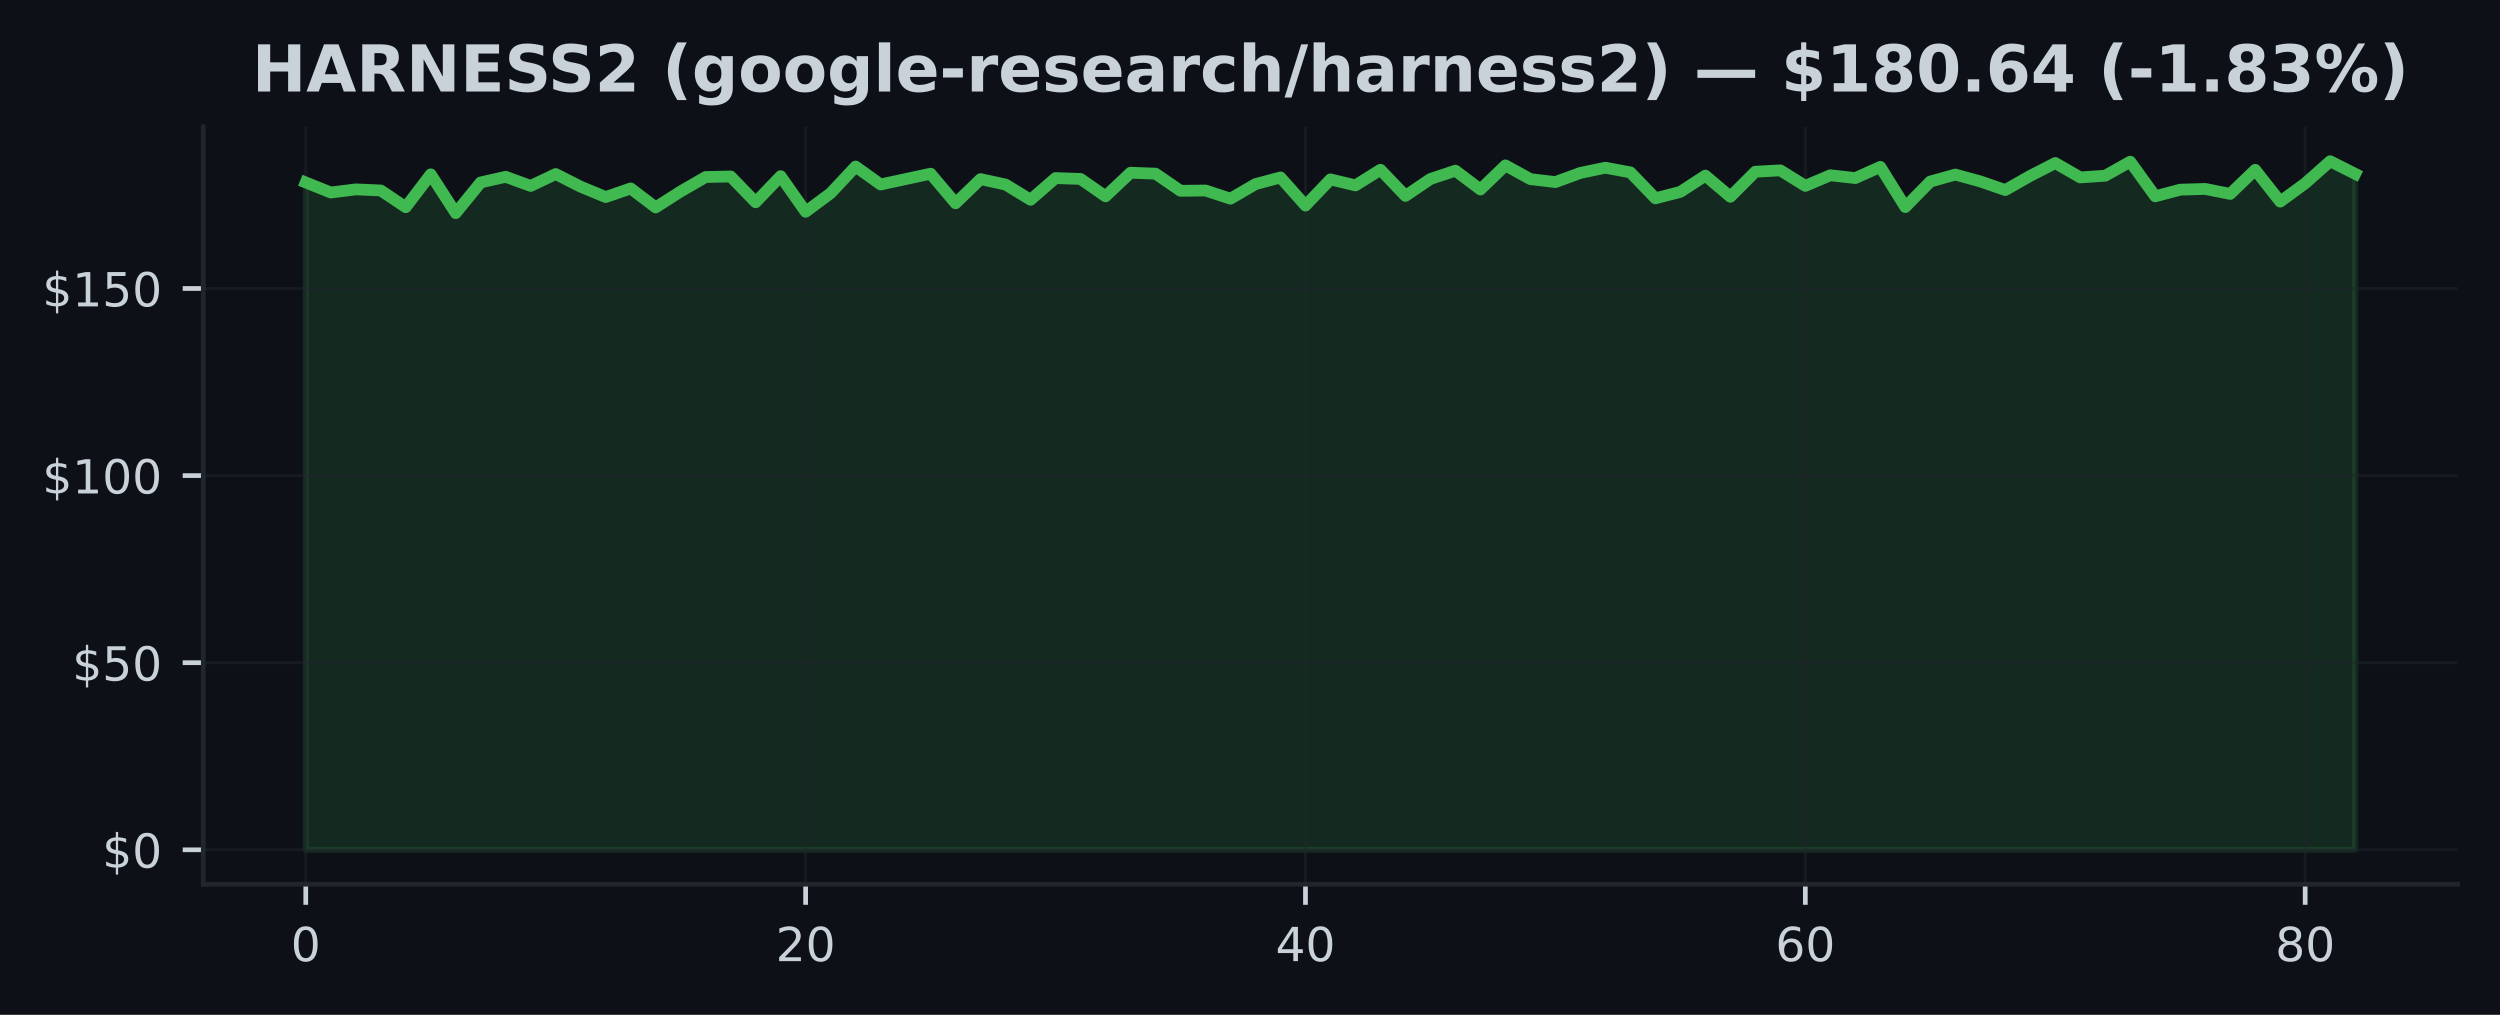
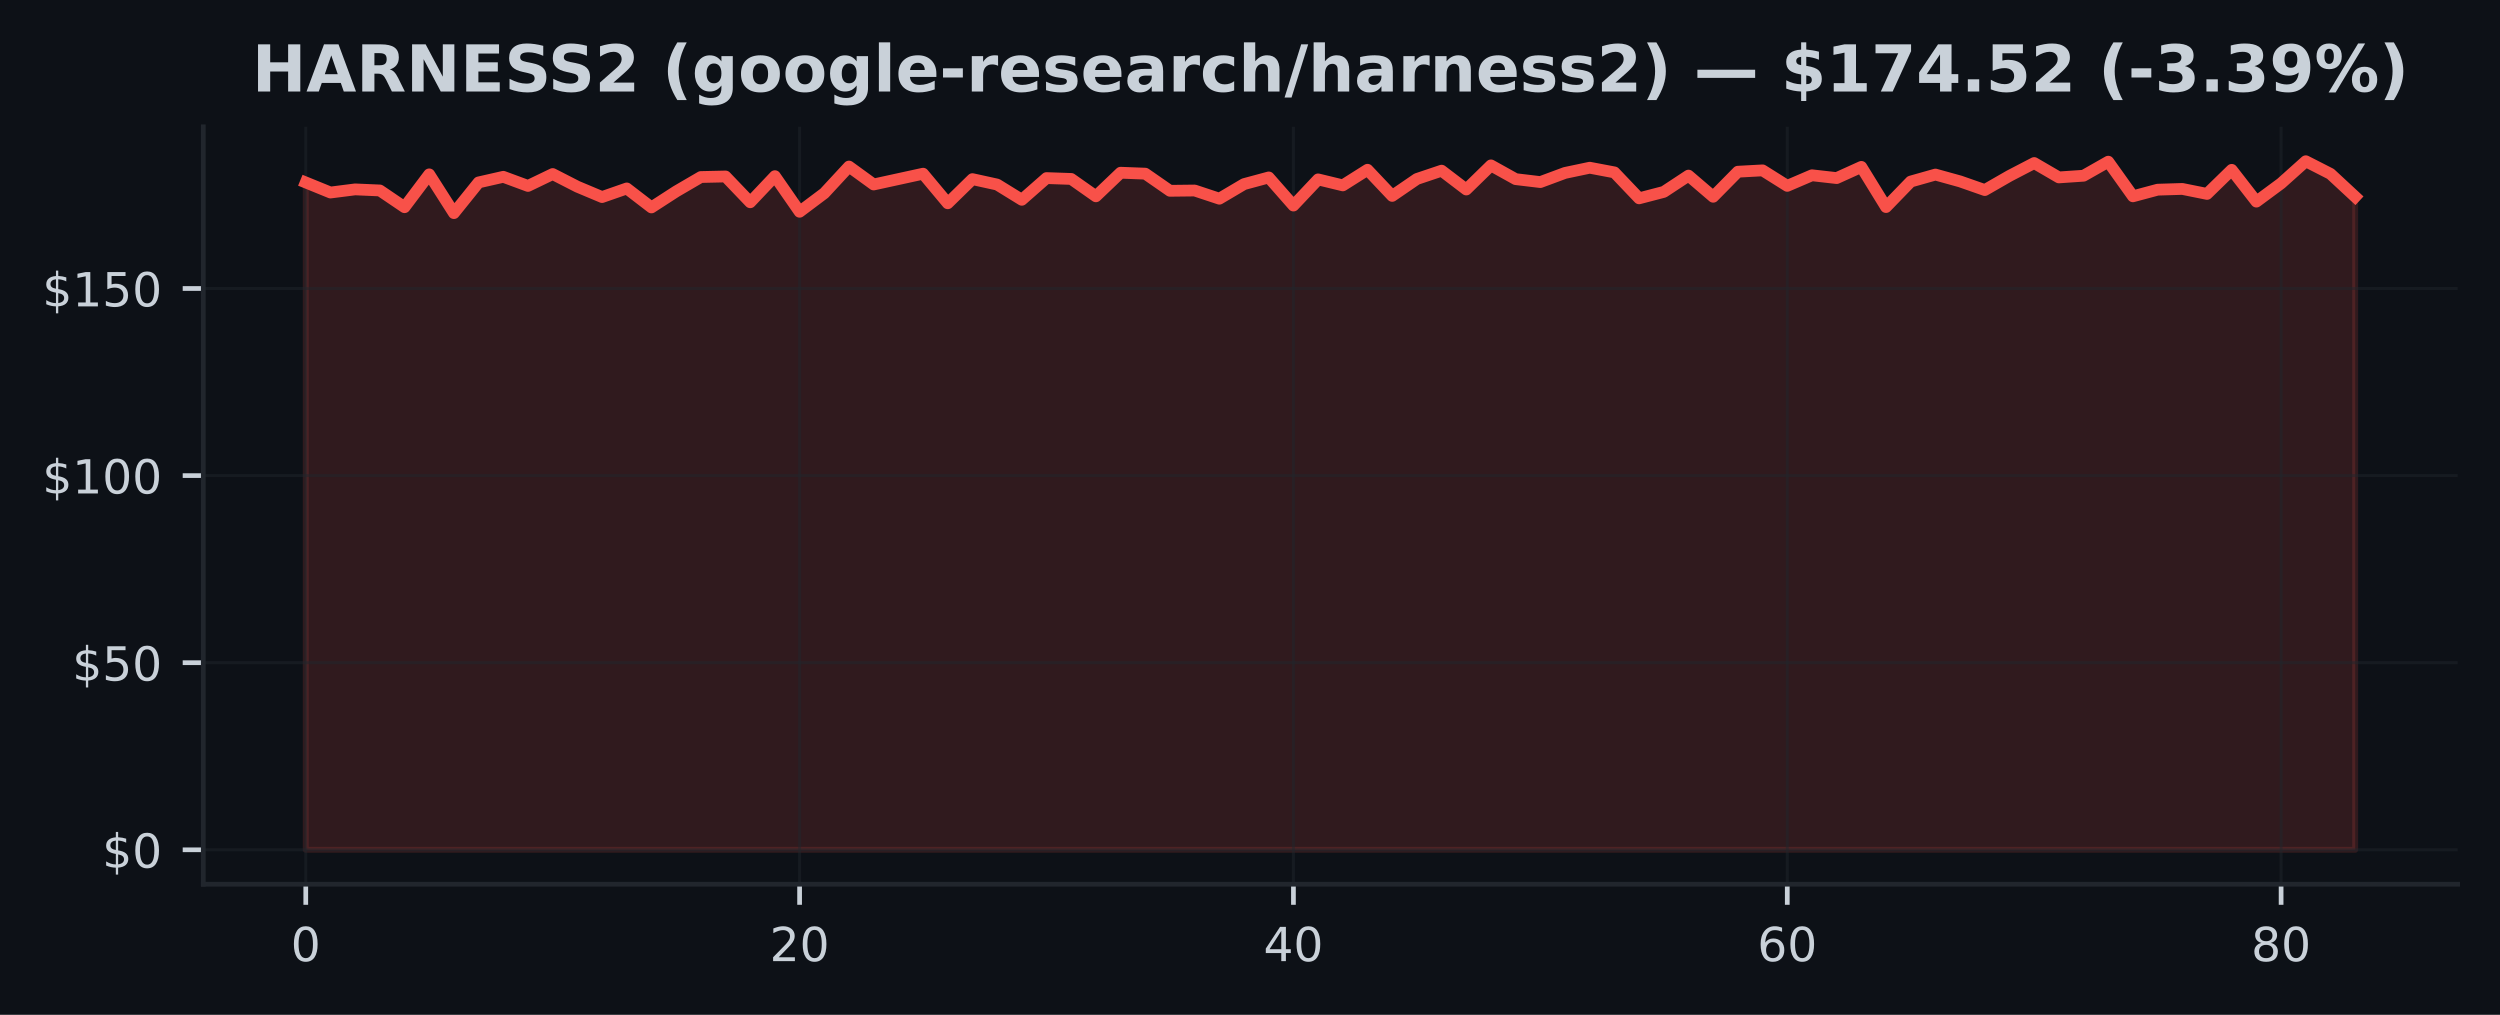
<svg xmlns="http://www.w3.org/2000/svg" xmlns:xlink="http://www.w3.org/1999/xlink" width="425pt" height="172.518pt" viewBox="0 0 425 172.518" version="1.1">
  <defs>
    <style type="text/css">*{stroke-linejoin: round; stroke-linecap: butt}</style>
  </defs>
  <g id="figure_1">
    <g id="patch_1">
      <path d="M 0 172.518  L 425 172.518  L 425 0  L 0 0  z " style="fill: #0d1117" />
    </g>
    <g id="axes_1">
      <g id="patch_2">
        <path d="M 34.56 150.318  L 417.8 150.318  L 417.8 21.558  L 34.56 21.558  z " style="fill: #0d1117" />
      </g>
      <g id="FillBetweenPolyCollection_1">
        <defs>
-           <path id="mf373acd994" d="M 51.98 -28.053  L 51.98 -141.5  L 56.229 -139.789  L 60.478 -140.324  L 64.726 -140.139  L 68.975 -137.296  L 73.224 -142.874  L 77.473 -136.29  L 81.721 -141.507  L 85.97 -142.461  L 90.219 -140.909  L 94.468 -142.932  L 98.717 -140.782  L 102.965 -139.019  L 107.214 -140.483  L 111.463 -137.257  L 115.712 -139.974  L 119.96 -142.423  L 124.209 -142.518  L 128.458 -138.135  L 132.707 -142.569  L 136.956 -136.519  L 141.204 -139.668  L 145.453 -144.204  L 149.702 -141.157  L 153.951 -142.073  L 158.2 -142.989  L 162.448 -137.964  L 166.697 -142.067  L 170.946 -141.144  L 175.195 -138.555  L 179.443 -142.245  L 183.692 -142.098  L 187.941 -139.147  L 192.19 -143.154  L 196.439 -142.995  L 200.687 -140.082  L 204.936 -140.133  L 209.185 -138.74  L 213.434 -141.221  L 217.682 -142.353  L 221.931 -137.575  L 226.18 -142.022  L 230.429 -141.004  L 234.678 -143.657  L 238.926 -139.217  L 243.175 -142.092  L 247.424 -143.504  L 251.673 -140.304  L 255.921 -144.401  L 260.17 -142.067  L 264.419 -141.564  L 268.668 -143.123  L 272.917 -144.007  L 277.165 -143.212  L 281.414 -138.803  L 285.663 -139.897  L 289.912 -142.665  L 294.16 -139.07  L 298.409 -143.326  L 302.658 -143.555  L 306.907 -140.922  L 311.156 -142.722  L 315.404 -142.245  L 319.653 -144.147  L 323.902 -137.321  L 328.151 -141.653  L 332.4 -142.843  L 336.648 -141.679  L 340.897 -140.209  L 345.146 -142.62  L 349.395 -144.802  L 353.643 -142.359  L 357.892 -142.645  L 362.141 -145.031  L 366.39 -139.147  L 370.639 -140.273  L 374.887 -140.4  L 379.136 -139.554  L 383.385 -143.644  L 387.634 -138.243  L 391.882 -141.348  L 396.131 -145.107  L 400.38 -142.964  L 400.38 -28.053  L 400.38 -28.053  L 396.131 -28.053  L 391.882 -28.053  L 387.634 -28.053  L 383.385 -28.053  L 379.136 -28.053  L 374.887 -28.053  L 370.639 -28.053  L 366.39 -28.053  L 362.141 -28.053  L 357.892 -28.053  L 353.643 -28.053  L 349.395 -28.053  L 345.146 -28.053  L 340.897 -28.053  L 336.648 -28.053  L 332.4 -28.053  L 328.151 -28.053  L 323.902 -28.053  L 319.653 -28.053  L 315.404 -28.053  L 311.156 -28.053  L 306.907 -28.053  L 302.658 -28.053  L 298.409 -28.053  L 294.16 -28.053  L 289.912 -28.053  L 285.663 -28.053  L 281.414 -28.053  L 277.165 -28.053  L 272.917 -28.053  L 268.668 -28.053  L 264.419 -28.053  L 260.17 -28.053  L 255.921 -28.053  L 251.673 -28.053  L 247.424 -28.053  L 243.175 -28.053  L 238.926 -28.053  L 234.678 -28.053  L 230.429 -28.053  L 226.18 -28.053  L 221.931 -28.053  L 217.682 -28.053  L 213.434 -28.053  L 209.185 -28.053  L 204.936 -28.053  L 200.687 -28.053  L 196.439 -28.053  L 192.19 -28.053  L 187.941 -28.053  L 183.692 -28.053  L 179.443 -28.053  L 175.195 -28.053  L 170.946 -28.053  L 166.697 -28.053  L 162.448 -28.053  L 158.2 -28.053  L 153.951 -28.053  L 149.702 -28.053  L 145.453 -28.053  L 141.204 -28.053  L 136.956 -28.053  L 132.707 -28.053  L 128.458 -28.053  L 124.209 -28.053  L 119.96 -28.053  L 115.712 -28.053  L 111.463 -28.053  L 107.214 -28.053  L 102.965 -28.053  L 98.717 -28.053  L 94.468 -28.053  L 90.219 -28.053  L 85.97 -28.053  L 81.721 -28.053  L 77.473 -28.053  L 73.224 -28.053  L 68.975 -28.053  L 64.726 -28.053  L 60.478 -28.053  L 56.229 -28.053  L 51.98 -28.053  z " style="stroke: #3fb950; stroke-opacity: 0.15" />
+           <path id="m9653232884" d="M 51.98 -28.053  L 51.98 -141.5  L 56.178 -139.789  L 60.375 -140.324  L 64.573 -140.139  L 68.77 -137.296  L 72.968 -142.874  L 77.166 -136.29  L 81.363 -141.507  L 85.561 -142.461  L 89.758 -140.909  L 93.956 -142.932  L 98.153 -140.782  L 102.351 -139.019  L 106.549 -140.483  L 110.746 -137.257  L 114.944 -139.974  L 119.141 -142.423  L 123.339 -142.518  L 127.537 -138.135  L 131.734 -142.569  L 135.932 -136.519  L 140.129 -139.668  L 144.327 -144.204  L 148.525 -141.157  L 152.722 -142.073  L 156.92 -142.989  L 161.117 -137.964  L 165.315 -142.067  L 169.513 -141.144  L 173.71 -138.555  L 177.908 -142.245  L 182.105 -142.098  L 186.303 -139.147  L 190.5 -143.154  L 194.698 -142.995  L 198.896 -140.082  L 203.093 -140.133  L 207.291 -138.74  L 211.488 -141.221  L 215.686 -142.353  L 219.884 -137.575  L 224.081 -142.022  L 228.279 -141.004  L 232.476 -143.657  L 236.674 -139.217  L 240.872 -142.092  L 245.069 -143.504  L 249.267 -140.304  L 253.464 -144.401  L 257.662 -142.067  L 261.86 -141.564  L 266.057 -143.123  L 270.255 -144.007  L 274.452 -143.212  L 278.65 -138.803  L 282.847 -139.897  L 287.045 -142.665  L 291.243 -139.07  L 295.44 -143.326  L 299.638 -143.555  L 303.835 -140.922  L 308.033 -142.722  L 312.231 -142.245  L 316.428 -144.147  L 320.626 -137.321  L 324.823 -141.653  L 329.021 -142.843  L 333.219 -141.679  L 337.416 -140.209  L 341.614 -142.62  L 345.811 -144.802  L 350.009 -142.359  L 354.207 -142.645  L 358.404 -145.031  L 362.602 -139.147  L 366.799 -140.273  L 370.997 -140.4  L 375.194 -139.554  L 379.392 -143.644  L 383.59 -138.243  L 387.787 -141.348  L 391.985 -145.107  L 396.182 -142.964  L 400.38 -139.07  L 400.38 -28.053  L 400.38 -28.053  L 396.182 -28.053  L 391.985 -28.053  L 387.787 -28.053  L 383.59 -28.053  L 379.392 -28.053  L 375.194 -28.053  L 370.997 -28.053  L 366.799 -28.053  L 362.602 -28.053  L 358.404 -28.053  L 354.207 -28.053  L 350.009 -28.053  L 345.811 -28.053  L 341.614 -28.053  L 337.416 -28.053  L 333.219 -28.053  L 329.021 -28.053  L 324.823 -28.053  L 320.626 -28.053  L 316.428 -28.053  L 312.231 -28.053  L 308.033 -28.053  L 303.835 -28.053  L 299.638 -28.053  L 295.44 -28.053  L 291.243 -28.053  L 287.045 -28.053  L 282.847 -28.053  L 278.65 -28.053  L 274.452 -28.053  L 270.255 -28.053  L 266.057 -28.053  L 261.86 -28.053  L 257.662 -28.053  L 253.464 -28.053  L 249.267 -28.053  L 245.069 -28.053  L 240.872 -28.053  L 236.674 -28.053  L 232.476 -28.053  L 228.279 -28.053  L 224.081 -28.053  L 219.884 -28.053  L 215.686 -28.053  L 211.488 -28.053  L 207.291 -28.053  L 203.093 -28.053  L 198.896 -28.053  L 194.698 -28.053  L 190.5 -28.053  L 186.303 -28.053  L 182.105 -28.053  L 177.908 -28.053  L 173.71 -28.053  L 169.513 -28.053  L 165.315 -28.053  L 161.117 -28.053  L 156.92 -28.053  L 152.722 -28.053  L 148.525 -28.053  L 144.327 -28.053  L 140.129 -28.053  L 135.932 -28.053  L 131.734 -28.053  L 127.537 -28.053  L 123.339 -28.053  L 119.141 -28.053  L 114.944 -28.053  L 110.746 -28.053  L 106.549 -28.053  L 102.351 -28.053  L 98.153 -28.053  L 93.956 -28.053  L 89.758 -28.053  L 85.561 -28.053  L 81.363 -28.053  L 77.166 -28.053  L 72.968 -28.053  L 68.77 -28.053  L 64.573 -28.053  L 60.375 -28.053  L 56.178 -28.053  L 51.98 -28.053  z " style="stroke: #f85149; stroke-opacity: 0.15" />
        </defs>
-         <g clip-path="url(#p8b3fa9106c)">
-           <use xlink:href="#mf373acd994" x="0" y="172.518" style="fill: #3fb950; fill-opacity: 0.15; stroke: #3fb950; stroke-opacity: 0.15" />
+         <g clip-path="url(#p64045b0ea6)">
+           <use xlink:href="#m9653232884" x="0" y="172.518" style="fill: #f85149; fill-opacity: 0.15; stroke: #f85149; stroke-opacity: 0.15" />
        </g>
      </g>
      <g id="matplotlib.axis_1">
        <g id="xtick_1">
          <g id="line2d_1">
-             <path d="M 51.98 150.318  L 51.98 21.558  " clip-path="url(#p8b3fa9106c)" style="fill: none; stroke: #21262d; stroke-opacity: 0.5; stroke-width: 0.5; stroke-linecap: square" />
+             <path d="M 51.98 150.318  L 51.98 21.558  " clip-path="url(#p64045b0ea6)" style="fill: none; stroke: #21262d; stroke-opacity: 0.5; stroke-width: 0.5; stroke-linecap: square" />
          </g>
          <g id="line2d_2">
            <defs>
-               <path id="m2a50395bb2" d="M 0 0  L 0 3.5  " style="stroke: #c9d1d9; stroke-width: 0.8" />
+               <path id="m778bf4d7ad" d="M 0 0  L 0 3.5  " style="stroke: #c9d1d9; stroke-width: 0.8" />
            </defs>
            <g>
-               <use xlink:href="#m2a50395bb2" x="51.98" y="150.318" style="fill: #c9d1d9; stroke: #c9d1d9; stroke-width: 0.8" />
+               <use xlink:href="#m778bf4d7ad" x="51.98" y="150.318" style="fill: #c9d1d9; stroke: #c9d1d9; stroke-width: 0.8" />
            </g>
          </g>
          <g id="text_1">
            <g style="fill: #c9d1d9" transform="translate(49.435 163.3964) scale(0.08 -0.08)">
              <defs>
                <path id="DejaVuSans-13" d="M 2034 4250  Q 1547 4250 1301 3770  Q 1056 3291 1056 2328  Q 1056 1369 1301 889  Q 1547 409 2034 409  Q 2525 409 2770 889  Q 3016 1369 3016 2328  Q 3016 3291 2770 3770  Q 2525 4250 2034 4250  z M 2034 4750  Q 2819 4750 3233 4129  Q 3647 3509 3647 2328  Q 3647 1150 3233 529  Q 2819 -91 2034 -91  Q 1250 -91 836 529  Q 422 1150 422 2328  Q 422 3509 836 4129  Q 1250 4750 2034 4750  z " transform="scale(0.015625)" />
              </defs>
              <use xlink:href="#DejaVuSans-13" />
            </g>
          </g>
        </g>
        <g id="xtick_2">
          <g id="line2d_3">
-             <path d="M 136.956 150.318  L 136.956 21.558  " clip-path="url(#p8b3fa9106c)" style="fill: none; stroke: #21262d; stroke-opacity: 0.5; stroke-width: 0.5; stroke-linecap: square" />
+             <path d="M 135.932 150.318  L 135.932 21.558  " clip-path="url(#p64045b0ea6)" style="fill: none; stroke: #21262d; stroke-opacity: 0.5; stroke-width: 0.5; stroke-linecap: square" />
          </g>
          <g id="line2d_4">
            <g>
-               <use xlink:href="#m2a50395bb2" x="136.956" y="150.318" style="fill: #c9d1d9; stroke: #c9d1d9; stroke-width: 0.8" />
+               <use xlink:href="#m778bf4d7ad" x="135.932" y="150.318" style="fill: #c9d1d9; stroke: #c9d1d9; stroke-width: 0.8" />
            </g>
          </g>
          <g id="text_2">
-             <g style="fill: #c9d1d9" transform="translate(131.8656 163.3964) scale(0.08 -0.08)">
+             <g style="fill: #c9d1d9" transform="translate(130.8418 163.3964) scale(0.08 -0.08)">
              <defs>
                <path id="DejaVuSans-15" d="M 1228 531  L 3431 531  L 3431 0  L 469 0  L 469 531  Q 828 903 1448 1529  Q 2069 2156 2228 2338  Q 2531 2678 2651 2914  Q 2772 3150 2772 3378  Q 2772 3750 2511 3984  Q 2250 4219 1831 4219  Q 1534 4219 1204 4116  Q 875 4013 500 3803  L 500 4441  Q 881 4594 1212 4672  Q 1544 4750 1819 4750  Q 2544 4750 2975 4387  Q 3406 4025 3406 3419  Q 3406 3131 3298 2873  Q 3191 2616 2906 2266  Q 2828 2175 2409 1742  Q 1991 1309 1228 531  z " transform="scale(0.015625)" />
              </defs>
              <use xlink:href="#DejaVuSans-15" />
              <use xlink:href="#DejaVuSans-13" transform="translate(63.625 0)" />
            </g>
          </g>
        </g>
        <g id="xtick_3">
          <g id="line2d_5">
-             <path d="M 221.931 150.318  L 221.931 21.558  " clip-path="url(#p8b3fa9106c)" style="fill: none; stroke: #21262d; stroke-opacity: 0.5; stroke-width: 0.5; stroke-linecap: square" />
+             <path d="M 219.884 150.318  L 219.884 21.558  " clip-path="url(#p64045b0ea6)" style="fill: none; stroke: #21262d; stroke-opacity: 0.5; stroke-width: 0.5; stroke-linecap: square" />
          </g>
          <g id="line2d_6">
            <g>
-               <use xlink:href="#m2a50395bb2" x="221.931" y="150.318" style="fill: #c9d1d9; stroke: #c9d1d9; stroke-width: 0.8" />
+               <use xlink:href="#m778bf4d7ad" x="219.884" y="150.318" style="fill: #c9d1d9; stroke: #c9d1d9; stroke-width: 0.8" />
            </g>
          </g>
          <g id="text_3">
-             <g style="fill: #c9d1d9" transform="translate(216.8412 163.3964) scale(0.08 -0.08)">
+             <g style="fill: #c9d1d9" transform="translate(214.7936 163.3964) scale(0.08 -0.08)">
              <defs>
                <path id="DejaVuSans-17" d="M 2419 4116  L 825 1625  L 2419 1625  L 2419 4116  z M 2253 4666  L 3047 4666  L 3047 1625  L 3713 1625  L 3713 1100  L 3047 1100  L 3047 0  L 2419 0  L 2419 1100  L 313 1100  L 313 1709  L 2253 4666  z " transform="scale(0.015625)" />
              </defs>
              <use xlink:href="#DejaVuSans-17" />
              <use xlink:href="#DejaVuSans-13" transform="translate(63.625 0)" />
            </g>
          </g>
        </g>
        <g id="xtick_4">
          <g id="line2d_7">
-             <path d="M 306.907 150.318  L 306.907 21.558  " clip-path="url(#p8b3fa9106c)" style="fill: none; stroke: #21262d; stroke-opacity: 0.5; stroke-width: 0.5; stroke-linecap: square" />
+             <path d="M 303.835 150.318  L 303.835 21.558  " clip-path="url(#p64045b0ea6)" style="fill: none; stroke: #21262d; stroke-opacity: 0.5; stroke-width: 0.5; stroke-linecap: square" />
          </g>
          <g id="line2d_8">
            <g>
-               <use xlink:href="#m2a50395bb2" x="306.907" y="150.318" style="fill: #c9d1d9; stroke: #c9d1d9; stroke-width: 0.8" />
+               <use xlink:href="#m778bf4d7ad" x="303.835" y="150.318" style="fill: #c9d1d9; stroke: #c9d1d9; stroke-width: 0.8" />
            </g>
          </g>
          <g id="text_4">
-             <g style="fill: #c9d1d9" transform="translate(301.8168 163.3964) scale(0.08 -0.08)">
+             <g style="fill: #c9d1d9" transform="translate(298.7454 163.3964) scale(0.08 -0.08)">
              <defs>
                <path id="DejaVuSans-19" d="M 2113 2584  Q 1688 2584 1439 2293  Q 1191 2003 1191 1497  Q 1191 994 1439 701  Q 1688 409 2113 409  Q 2538 409 2786 701  Q 3034 994 3034 1497  Q 3034 2003 2786 2293  Q 2538 2584 2113 2584  z M 3366 4563  L 3366 3988  Q 3128 4100 2886 4159  Q 2644 4219 2406 4219  Q 1781 4219 1451 3797  Q 1122 3375 1075 2522  Q 1259 2794 1537 2939  Q 1816 3084 2150 3084  Q 2853 3084 3261 2657  Q 3669 2231 3669 1497  Q 3669 778 3244 343  Q 2819 -91 2113 -91  Q 1303 -91 875 529  Q 447 1150 447 2328  Q 447 3434 972 4092  Q 1497 4750 2381 4750  Q 2619 4750 2861 4703  Q 3103 4656 3366 4563  z " transform="scale(0.015625)" />
              </defs>
              <use xlink:href="#DejaVuSans-19" />
              <use xlink:href="#DejaVuSans-13" transform="translate(63.625 0)" />
            </g>
          </g>
        </g>
        <g id="xtick_5">
          <g id="line2d_9">
-             <path d="M 391.882 150.318  L 391.882 21.558  " clip-path="url(#p8b3fa9106c)" style="fill: none; stroke: #21262d; stroke-opacity: 0.5; stroke-width: 0.5; stroke-linecap: square" />
+             <path d="M 387.787 150.318  L 387.787 21.558  " clip-path="url(#p64045b0ea6)" style="fill: none; stroke: #21262d; stroke-opacity: 0.5; stroke-width: 0.5; stroke-linecap: square" />
          </g>
          <g id="line2d_10">
            <g>
-               <use xlink:href="#m2a50395bb2" x="391.882" y="150.318" style="fill: #c9d1d9; stroke: #c9d1d9; stroke-width: 0.8" />
+               <use xlink:href="#m778bf4d7ad" x="387.787" y="150.318" style="fill: #c9d1d9; stroke: #c9d1d9; stroke-width: 0.8" />
            </g>
          </g>
          <g id="text_5">
-             <g style="fill: #c9d1d9" transform="translate(386.7924 163.3964) scale(0.08 -0.08)">
+             <g style="fill: #c9d1d9" transform="translate(382.6972 163.3964) scale(0.08 -0.08)">
              <defs>
                <path id="DejaVuSans-1b" d="M 2034 2216  Q 1584 2216 1326 1975  Q 1069 1734 1069 1313  Q 1069 891 1326 650  Q 1584 409 2034 409  Q 2484 409 2743 651  Q 3003 894 3003 1313  Q 3003 1734 2745 1975  Q 2488 2216 2034 2216  z M 1403 2484  Q 997 2584 770 2862  Q 544 3141 544 3541  Q 544 4100 942 4425  Q 1341 4750 2034 4750  Q 2731 4750 3128 4425  Q 3525 4100 3525 3541  Q 3525 3141 3298 2862  Q 3072 2584 2669 2484  Q 3125 2378 3379 2068  Q 3634 1759 3634 1313  Q 3634 634 3220 271  Q 2806 -91 2034 -91  Q 1263 -91 848 271  Q 434 634 434 1313  Q 434 1759 690 2068  Q 947 2378 1403 2484  z M 1172 3481  Q 1172 3119 1398 2916  Q 1625 2713 2034 2713  Q 2441 2713 2670 2916  Q 2900 3119 2900 3481  Q 2900 3844 2670 4047  Q 2441 4250 2034 4250  Q 1625 4250 1398 4047  Q 1172 3844 1172 3481  z " transform="scale(0.015625)" />
              </defs>
              <use xlink:href="#DejaVuSans-1b" />
              <use xlink:href="#DejaVuSans-13" transform="translate(63.625 0)" />
            </g>
          </g>
        </g>
      </g>
      <g id="matplotlib.axis_2">
        <g id="ytick_1">
          <g id="line2d_11">
-             <path d="M 34.56 144.466  L 417.8 144.466  " clip-path="url(#p8b3fa9106c)" style="fill: none; stroke: #21262d; stroke-opacity: 0.5; stroke-width: 0.5; stroke-linecap: square" />
+             <path d="M 34.56 144.466  L 417.8 144.466  " clip-path="url(#p64045b0ea6)" style="fill: none; stroke: #21262d; stroke-opacity: 0.5; stroke-width: 0.5; stroke-linecap: square" />
          </g>
          <g id="line2d_12">
            <defs>
-               <path id="m8ba4931af8" d="M 0 0  L -3.5 0  " style="stroke: #c9d1d9; stroke-width: 0.8" />
+               <path id="m1ec640c63d" d="M 0 0  L -3.5 0  " style="stroke: #c9d1d9; stroke-width: 0.8" />
            </defs>
            <g>
-               <use xlink:href="#m8ba4931af8" x="34.56" y="144.466" style="fill: #c9d1d9; stroke: #c9d1d9; stroke-width: 0.8" />
+               <use xlink:href="#m1ec640c63d" x="34.56" y="144.466" style="fill: #c9d1d9; stroke: #c9d1d9; stroke-width: 0.8" />
            </g>
          </g>
          <g id="text_6">
            <g style="fill: #c9d1d9" transform="translate(17.38 147.5049) scale(0.08 -0.08)">
              <defs>
                <path id="DejaVuSans-7" d="M 2163 -941  L 1850 -941  L 1847 0  Q 1519 6 1191 76  Q 863 147 531 288  L 531 850  Q 850 650 1176 548  Q 1503 447 1850 444  L 1850 1869  Q 1159 1981 845 2250  Q 531 2519 531 2988  Q 531 3497 872 3790  Q 1213 4084 1850 4128  L 1850 4863  L 2163 4863  L 2163 4138  Q 2453 4125 2725 4076  Q 2997 4028 3256 3944  L 3256 3397  Q 2997 3528 2723 3600  Q 2450 3672 2163 3684  L 2163 2350  Q 2872 2241 3206 1959  Q 3541 1678 3541 1191  Q 3541 663 3186 358  Q 2831 53 2163 6  L 2163 -941  z M 1850 2406  L 1850 3688  Q 1488 3647 1297 3481  Q 1106 3316 1106 3041  Q 1106 2772 1282 2622  Q 1459 2472 1850 2406  z M 2163 1806  L 2163 453  Q 2559 506 2761 678  Q 2963 850 2963 1131  Q 2963 1406 2770 1568  Q 2578 1731 2163 1806  z " transform="scale(0.015625)" />
              </defs>
              <use xlink:href="#DejaVuSans-7" />
              <use xlink:href="#DejaVuSans-13" transform="translate(63.625 0)" />
            </g>
          </g>
        </g>
        <g id="ytick_2">
          <g id="line2d_13">
-             <path d="M 34.56 112.659  L 417.8 112.659  " clip-path="url(#p8b3fa9106c)" style="fill: none; stroke: #21262d; stroke-opacity: 0.5; stroke-width: 0.5; stroke-linecap: square" />
+             <path d="M 34.56 112.659  L 417.8 112.659  " clip-path="url(#p64045b0ea6)" style="fill: none; stroke: #21262d; stroke-opacity: 0.5; stroke-width: 0.5; stroke-linecap: square" />
          </g>
          <g id="line2d_14">
            <g>
-               <use xlink:href="#m8ba4931af8" x="34.56" y="112.659" style="fill: #c9d1d9; stroke: #c9d1d9; stroke-width: 0.8" />
+               <use xlink:href="#m1ec640c63d" x="34.56" y="112.659" style="fill: #c9d1d9; stroke: #c9d1d9; stroke-width: 0.8" />
            </g>
          </g>
          <g id="text_7">
            <g style="fill: #c9d1d9" transform="translate(12.29 115.6984) scale(0.08 -0.08)">
              <defs>
                <path id="DejaVuSans-18" d="M 691 4666  L 3169 4666  L 3169 4134  L 1269 4134  L 1269 2991  Q 1406 3038 1543 3061  Q 1681 3084 1819 3084  Q 2600 3084 3056 2656  Q 3513 2228 3513 1497  Q 3513 744 3044 326  Q 2575 -91 1722 -91  Q 1428 -91 1123 -41  Q 819 9 494 109  L 494 744  Q 775 591 1075 516  Q 1375 441 1709 441  Q 2250 441 2565 725  Q 2881 1009 2881 1497  Q 2881 1984 2565 2268  Q 2250 2553 1709 2553  Q 1456 2553 1204 2497  Q 953 2441 691 2322  L 691 4666  z " transform="scale(0.015625)" />
              </defs>
              <use xlink:href="#DejaVuSans-7" />
              <use xlink:href="#DejaVuSans-18" transform="translate(63.625 0)" />
              <use xlink:href="#DejaVuSans-13" transform="translate(127.25 0)" />
            </g>
          </g>
        </g>
        <g id="ytick_3">
          <g id="line2d_15">
-             <path d="M 34.56 80.852  L 417.8 80.852  " clip-path="url(#p8b3fa9106c)" style="fill: none; stroke: #21262d; stroke-opacity: 0.5; stroke-width: 0.5; stroke-linecap: square" />
+             <path d="M 34.56 80.852  L 417.8 80.852  " clip-path="url(#p64045b0ea6)" style="fill: none; stroke: #21262d; stroke-opacity: 0.5; stroke-width: 0.5; stroke-linecap: square" />
          </g>
          <g id="line2d_16">
            <g>
-               <use xlink:href="#m8ba4931af8" x="34.56" y="80.852" style="fill: #c9d1d9; stroke: #c9d1d9; stroke-width: 0.8" />
+               <use xlink:href="#m1ec640c63d" x="34.56" y="80.852" style="fill: #c9d1d9; stroke: #c9d1d9; stroke-width: 0.8" />
            </g>
          </g>
          <g id="text_8">
            <g style="fill: #c9d1d9" transform="translate(7.2 83.89178) scale(0.08 -0.08)">
              <defs>
                <path id="DejaVuSans-14" d="M 794 531  L 1825 531  L 1825 4091  L 703 3866  L 703 4441  L 1819 4666  L 2450 4666  L 2450 531  L 3481 531  L 3481 0  L 794 0  L 794 531  z " transform="scale(0.015625)" />
              </defs>
              <use xlink:href="#DejaVuSans-7" />
              <use xlink:href="#DejaVuSans-14" transform="translate(63.625 0)" />
              <use xlink:href="#DejaVuSans-13" transform="translate(127.25 0)" />
              <use xlink:href="#DejaVuSans-13" transform="translate(190.875 0)" />
            </g>
          </g>
        </g>
        <g id="ytick_4">
          <g id="line2d_17">
-             <path d="M 34.56 49.046  L 417.8 49.046  " clip-path="url(#p8b3fa9106c)" style="fill: none; stroke: #21262d; stroke-opacity: 0.5; stroke-width: 0.5; stroke-linecap: square" />
+             <path d="M 34.56 49.046  L 417.8 49.046  " clip-path="url(#p64045b0ea6)" style="fill: none; stroke: #21262d; stroke-opacity: 0.5; stroke-width: 0.5; stroke-linecap: square" />
          </g>
          <g id="line2d_18">
            <g>
-               <use xlink:href="#m8ba4931af8" x="34.56" y="49.046" style="fill: #c9d1d9; stroke: #c9d1d9; stroke-width: 0.8" />
+               <use xlink:href="#m1ec640c63d" x="34.56" y="49.046" style="fill: #c9d1d9; stroke: #c9d1d9; stroke-width: 0.8" />
            </g>
          </g>
          <g id="text_9">
            <g style="fill: #c9d1d9" transform="translate(7.2 52.08521) scale(0.08 -0.08)">
              <use xlink:href="#DejaVuSans-7" />
              <use xlink:href="#DejaVuSans-14" transform="translate(63.625 0)" />
              <use xlink:href="#DejaVuSans-18" transform="translate(127.25 0)" />
              <use xlink:href="#DejaVuSans-13" transform="translate(190.875 0)" />
            </g>
          </g>
        </g>
      </g>
      <g id="line2d_19">
-         <path d="M 51.98 31.018  L 56.229 32.729  L 60.478 32.195  L 64.726 32.379  L 68.975 35.223  L 73.224 29.644  L 77.473 36.228  L 81.721 31.012  L 85.97 30.057  L 90.219 31.609  L 94.468 29.587  L 98.717 31.737  L 102.965 33.499  L 107.214 32.036  L 111.463 35.261  L 115.712 32.545  L 119.96 30.095  L 124.209 30  L 128.458 34.383  L 132.707 29.949  L 136.956 35.999  L 141.204 32.85  L 145.453 28.314  L 149.702 31.361  L 153.951 30.445  L 158.2 29.529  L 162.448 34.555  L 166.697 30.452  L 170.946 31.374  L 175.195 33.963  L 179.443 30.274  L 183.692 30.42  L 187.941 33.372  L 192.19 29.364  L 196.439 29.523  L 200.687 32.436  L 204.936 32.386  L 209.185 33.779  L 213.434 31.298  L 217.682 30.165  L 221.931 34.943  L 226.18 30.496  L 230.429 31.514  L 234.678 28.861  L 238.926 33.302  L 243.175 30.426  L 247.424 29.014  L 251.673 32.214  L 255.921 28.117  L 260.17 30.452  L 264.419 30.954  L 268.668 29.396  L 272.917 28.512  L 277.165 29.307  L 281.414 33.715  L 285.663 32.621  L 289.912 29.854  L 294.16 33.448  L 298.409 29.192  L 302.658 28.963  L 306.907 31.597  L 311.156 29.797  L 315.404 30.274  L 319.653 28.372  L 323.902 35.197  L 328.151 30.865  L 332.4 29.676  L 336.648 30.84  L 340.897 32.309  L 345.146 29.898  L 349.395 27.716  L 353.643 30.159  L 357.892 29.873  L 362.141 27.487  L 366.39 33.372  L 370.639 32.246  L 374.887 32.118  L 379.136 32.964  L 383.385 28.874  L 387.634 34.275  L 391.882 31.171  L 396.131 27.411  L 400.38 29.555  " clip-path="url(#p8b3fa9106c)" style="fill: none; stroke: #3fb950; stroke-width: 2; stroke-linecap: square" />
+         <path d="M 51.98 31.018  L 56.178 32.729  L 60.375 32.195  L 64.573 32.379  L 68.77 35.223  L 72.968 29.644  L 77.166 36.228  L 81.363 31.012  L 85.561 30.057  L 89.758 31.609  L 93.956 29.587  L 98.153 31.737  L 102.351 33.499  L 106.549 32.036  L 110.746 35.261  L 114.944 32.545  L 119.141 30.095  L 123.339 30  L 127.537 34.383  L 131.734 29.949  L 135.932 35.999  L 140.129 32.85  L 144.327 28.314  L 148.525 31.361  L 152.722 30.445  L 156.92 29.529  L 161.117 34.555  L 165.315 30.452  L 169.513 31.374  L 173.71 33.963  L 177.908 30.274  L 182.105 30.42  L 186.303 33.372  L 190.5 29.364  L 194.698 29.523  L 198.896 32.436  L 203.093 32.386  L 207.291 33.779  L 211.488 31.298  L 215.686 30.165  L 219.884 34.943  L 224.081 30.496  L 228.279 31.514  L 232.476 28.861  L 236.674 33.302  L 240.872 30.426  L 245.069 29.014  L 249.267 32.214  L 253.464 28.117  L 257.662 30.452  L 261.86 30.954  L 266.057 29.396  L 270.255 28.512  L 274.452 29.307  L 278.65 33.715  L 282.847 32.621  L 287.045 29.854  L 291.243 33.448  L 295.44 29.192  L 299.638 28.963  L 303.835 31.597  L 308.033 29.797  L 312.231 30.274  L 316.428 28.372  L 320.626 35.197  L 324.823 30.865  L 329.021 29.676  L 333.219 30.84  L 337.416 32.309  L 341.614 29.898  L 345.811 27.716  L 350.009 30.159  L 354.207 29.873  L 358.404 27.487  L 362.602 33.372  L 366.799 32.246  L 370.997 32.118  L 375.194 32.964  L 379.392 28.874  L 383.59 34.275  L 387.787 31.171  L 391.985 27.411  L 396.182 29.555  L 400.38 33.448  " clip-path="url(#p64045b0ea6)" style="fill: none; stroke: #f85149; stroke-width: 2; stroke-linecap: square" />
      </g>
      <g id="patch_3">
        <path d="M 34.56 150.318  L 34.56 21.558  " style="fill: none; stroke: #21262d; stroke-width: 0.8; stroke-linejoin: miter; stroke-linecap: square" />
      </g>
      <g id="patch_4">
        <path d="M 34.56 150.318  L 417.8 150.318  " style="fill: none; stroke: #21262d; stroke-width: 0.8; stroke-linejoin: miter; stroke-linecap: square" />
      </g>
      <g id="text_10">
        <g style="fill: #c9d1d9" transform="translate(42.85383 15.55828) scale(0.11 -0.11)">
          <defs>
            <path id="DejaVuSans-Bold-2b" d="M 588 4666  L 1791 4666  L 1791 2888  L 3566 2888  L 3566 4666  L 4769 4666  L 4769 0  L 3566 0  L 3566 1978  L 1791 1978  L 1791 0  L 588 0  L 588 4666  z " transform="scale(0.015625)" />
            <path id="DejaVuSans-Bold-24" d="M 3419 850  L 1538 850  L 1241 0  L 31 0  L 1759 4666  L 3194 4666  L 4922 0  L 3713 0  L 3419 850  z M 1838 1716  L 3116 1716  L 2478 3572  L 1838 1716  z " transform="scale(0.015625)" />
            <path id="DejaVuSans-Bold-35" d="M 2297 2597  Q 2675 2597 2839 2737  Q 3003 2878 3003 3200  Q 3003 3519 2839 3656  Q 2675 3794 2297 3794  L 1791 3794  L 1791 2597  L 2297 2597  z M 1791 1766  L 1791 0  L 588 0  L 588 4666  L 2425 4666  Q 3347 4666 3776 4356  Q 4206 4047 4206 3378  Q 4206 2916 3982 2619  Q 3759 2322 3309 2181  Q 3556 2125 3751 1926  Q 3947 1728 4147 1325  L 4800 0  L 3519 0  L 2950 1159  Q 2778 1509 2601 1637  Q 2425 1766 2131 1766  L 1791 1766  z " transform="scale(0.015625)" />
            <path id="DejaVuSans-Bold-31" d="M 588 4666  L 1931 4666  L 3628 1466  L 3628 4666  L 4769 4666  L 4769 0  L 3425 0  L 1728 3200  L 1728 0  L 588 0  L 588 4666  z " transform="scale(0.015625)" />
            <path id="DejaVuSans-Bold-28" d="M 588 4666  L 3834 4666  L 3834 3756  L 1791 3756  L 1791 2888  L 3713 2888  L 3713 1978  L 1791 1978  L 1791 909  L 3903 909  L 3903 0  L 588 0  L 588 4666  z " transform="scale(0.015625)" />
            <path id="DejaVuSans-Bold-36" d="M 3834 4519  L 3834 3531  Q 3450 3703 3084 3790  Q 2719 3878 2394 3878  Q 1963 3878 1756 3759  Q 1550 3641 1550 3391  Q 1550 3203 1689 3098  Q 1828 2994 2194 2919  L 2706 2816  Q 3484 2659 3812 2340  Q 4141 2022 4141 1434  Q 4141 663 3683 286  Q 3225 -91 2284 -91  Q 1841 -91 1394 -6  Q 947 78 500 244  L 500 1259  Q 947 1022 1364 901  Q 1781 781 2169 781  Q 2563 781 2772 912  Q 2981 1044 2981 1288  Q 2981 1506 2839 1625  Q 2697 1744 2272 1838  L 1806 1941  Q 1106 2091 782 2419  Q 459 2747 459 3303  Q 459 4000 909 4375  Q 1359 4750 2203 4750  Q 2588 4750 2994 4692  Q 3400 4634 3834 4519  z " transform="scale(0.015625)" />
            <path id="DejaVuSans-Bold-15" d="M 1844 884  L 3897 884  L 3897 0  L 506 0  L 506 884  L 2209 2388  Q 2438 2594 2547 2791  Q 2656 2988 2656 3200  Q 2656 3528 2436 3728  Q 2216 3928 1850 3928  Q 1569 3928 1234 3808  Q 900 3688 519 3450  L 519 4475  Q 925 4609 1322 4679  Q 1719 4750 2100 4750  Q 2938 4750 3402 4381  Q 3866 4013 3866 3353  Q 3866 2972 3669 2642  Q 3472 2313 2841 1759  L 1844 884  z " transform="scale(0.015625)" />
            <path id="DejaVuSans-Bold-3" transform="scale(0.015625)" />
            <path id="DejaVuSans-Bold-b" d="M 2413 -844  L 1484 -844  Q 1006 -72 778 623  Q 550 1319 550 2003  Q 550 2688 779 3389  Q 1009 4091 1484 4856  L 2413 4856  Q 2013 4116 1813 3408  Q 1613 2700 1613 2009  Q 1613 1319 1811 609  Q 2009 -100 2413 -844  z " transform="scale(0.015625)" />
            <path id="DejaVuSans-Bold-4a" d="M 2919 594  Q 2688 288 2409 144  Q 2131 0 1766 0  Q 1125 0 706 504  Q 288 1009 288 1791  Q 288 2575 706 3076  Q 1125 3578 1766 3578  Q 2131 3578 2409 3434  Q 2688 3291 2919 2981  L 2919 3500  L 4044 3500  L 4044 353  Q 4044 -491 3511 -936  Q 2978 -1381 1966 -1381  Q 1638 -1381 1331 -1331  Q 1025 -1281 716 -1178  L 716 -306  Q 1009 -475 1290 -558  Q 1572 -641 1856 -641  Q 2406 -641 2662 -400  Q 2919 -159 2919 353  L 2919 594  z M 2181 2772  Q 1834 2772 1640 2515  Q 1447 2259 1447 1791  Q 1447 1309 1634 1061  Q 1822 813 2181 813  Q 2531 813 2725 1069  Q 2919 1325 2919 1791  Q 2919 2259 2725 2515  Q 2531 2772 2181 2772  z " transform="scale(0.015625)" />
            <path id="DejaVuSans-Bold-52" d="M 2203 2784  Q 1831 2784 1636 2517  Q 1441 2250 1441 1747  Q 1441 1244 1636 976  Q 1831 709 2203 709  Q 2569 709 2762 976  Q 2956 1244 2956 1747  Q 2956 2250 2762 2517  Q 2569 2784 2203 2784  z M 2203 3584  Q 3106 3584 3614 3096  Q 4122 2609 4122 1747  Q 4122 884 3614 396  Q 3106 -91 2203 -91  Q 1297 -91 786 396  Q 275 884 275 1747  Q 275 2609 786 3096  Q 1297 3584 2203 3584  z " transform="scale(0.015625)" />
            <path id="DejaVuSans-Bold-4f" d="M 538 4863  L 1656 4863  L 1656 0  L 538 0  L 538 4863  z " transform="scale(0.015625)" />
            <path id="DejaVuSans-Bold-48" d="M 4031 1759  L 4031 1441  L 1416 1441  Q 1456 1047 1700 850  Q 1944 653 2381 653  Q 2734 653 3104 758  Q 3475 863 3866 1075  L 3866 213  Q 3469 63 3072 -14  Q 2675 -91 2278 -91  Q 1328 -91 801 392  Q 275 875 275 1747  Q 275 2603 792 3093  Q 1309 3584 2216 3584  Q 3041 3584 3536 3087  Q 4031 2591 4031 1759  z M 2881 2131  Q 2881 2450 2695 2645  Q 2509 2841 2209 2841  Q 1884 2841 1681 2658  Q 1478 2475 1428 2131  L 2881 2131  z " transform="scale(0.015625)" />
            <path id="DejaVuSans-Bold-10" d="M 347 2297  L 2309 2297  L 2309 1388  L 347 1388  L 347 2297  z " transform="scale(0.015625)" />
            <path id="DejaVuSans-Bold-55" d="M 3138 2547  Q 2991 2616 2845 2648  Q 2700 2681 2553 2681  Q 2122 2681 1889 2404  Q 1656 2128 1656 1613  L 1656 0  L 538 0  L 538 3500  L 1656 3500  L 1656 2925  Q 1872 3269 2151 3426  Q 2431 3584 2822 3584  Q 2878 3584 2943 3579  Q 3009 3575 3134 3559  L 3138 2547  z " transform="scale(0.015625)" />
            <path id="DejaVuSans-Bold-56" d="M 3272 3391  L 3272 2541  Q 2913 2691 2578 2766  Q 2244 2841 1947 2841  Q 1628 2841 1473 2761  Q 1319 2681 1319 2516  Q 1319 2381 1436 2309  Q 1553 2238 1856 2203  L 2053 2175  Q 2913 2066 3209 1816  Q 3506 1566 3506 1031  Q 3506 472 3093 190  Q 2681 -91 1863 -91  Q 1516 -91 1145 -36  Q 775 19 384 128  L 384 978  Q 719 816 1070 734  Q 1422 653 1784 653  Q 2113 653 2278 743  Q 2444 834 2444 1013  Q 2444 1163 2330 1236  Q 2216 1309 1875 1350  L 1678 1375  Q 931 1469 631 1722  Q 331 1975 331 2491  Q 331 3047 712 3315  Q 1094 3584 1881 3584  Q 2191 3584 2531 3537  Q 2872 3491 3272 3391  z " transform="scale(0.015625)" />
            <path id="DejaVuSans-Bold-44" d="M 2106 1575  Q 1756 1575 1579 1456  Q 1403 1338 1403 1106  Q 1403 894 1545 773  Q 1688 653 1941 653  Q 2256 653 2472 879  Q 2688 1106 2688 1447  L 2688 1575  L 2106 1575  z M 3816 1997  L 3816 0  L 2688 0  L 2688 519  Q 2463 200 2181 54  Q 1900 -91 1497 -91  Q 953 -91 614 226  Q 275 544 275 1050  Q 275 1666 698 1953  Q 1122 2241 2028 2241  L 2688 2241  L 2688 2328  Q 2688 2594 2478 2717  Q 2269 2841 1825 2841  Q 1466 2841 1156 2769  Q 847 2697 581 2553  L 581 3406  Q 941 3494 1303 3539  Q 1666 3584 2028 3584  Q 2975 3584 3395 3211  Q 3816 2838 3816 1997  z " transform="scale(0.015625)" />
            <path id="DejaVuSans-Bold-46" d="M 3366 3391  L 3366 2478  Q 3138 2634 2908 2709  Q 2678 2784 2431 2784  Q 1963 2784 1702 2511  Q 1441 2238 1441 1747  Q 1441 1256 1702 982  Q 1963 709 2431 709  Q 2694 709 2930 787  Q 3166 866 3366 1019  L 3366 103  Q 3103 6 2833 -42  Q 2563 -91 2291 -91  Q 1344 -91 809 395  Q 275 881 275 1747  Q 275 2613 809 3098  Q 1344 3584 2291 3584  Q 2566 3584 2833 3536  Q 3100 3488 3366 3391  z " transform="scale(0.015625)" />
            <path id="DejaVuSans-Bold-4b" d="M 4056 2131  L 4056 0  L 2931 0  L 2931 347  L 2931 1625  Q 2931 2084 2911 2256  Q 2891 2428 2841 2509  Q 2775 2619 2662 2680  Q 2550 2741 2406 2741  Q 2056 2741 1856 2470  Q 1656 2200 1656 1722  L 1656 0  L 538 0  L 538 4863  L 1656 4863  L 1656 2988  Q 1909 3294 2193 3439  Q 2478 3584 2822 3584  Q 3428 3584 3742 3212  Q 4056 2841 4056 2131  z " transform="scale(0.015625)" />
            <path id="DejaVuSans-Bold-12" d="M 1644 4666  L 2338 4666  L 691 -594  L 0 -594  L 1644 4666  z " transform="scale(0.015625)" />
            <path id="DejaVuSans-Bold-51" d="M 4056 2131  L 4056 0  L 2931 0  L 2931 347  L 2931 1631  Q 2931 2084 2911 2256  Q 2891 2428 2841 2509  Q 2775 2619 2662 2680  Q 2550 2741 2406 2741  Q 2056 2741 1856 2470  Q 1656 2200 1656 1722  L 1656 0  L 538 0  L 538 3500  L 1656 3500  L 1656 2988  Q 1909 3294 2193 3439  Q 2478 3584 2822 3584  Q 3428 3584 3742 3212  Q 4056 2841 4056 2131  z " transform="scale(0.015625)" />
            <path id="DejaVuSans-Bold-c" d="M 513 -844  Q 913 -100 1113 609  Q 1313 1319 1313 2009  Q 1313 2700 1113 3408  Q 913 4116 513 4856  L 1441 4856  Q 1916 4091 2145 3389  Q 2375 2688 2375 2003  Q 2375 1319 2147 623  Q 1919 -72 1441 -844  L 513 -844  z " transform="scale(0.015625)" />
            <path id="DejaVuSans-Bold-af6" d="M 344 2156  L 6056 2156  L 6056 1350  L 344 1350  L 344 2156  z " transform="scale(0.015625)" />
            <path id="DejaVuSans-Bold-7" d="M 2484 -941  L 1978 -941  L 1975 0  Q 1584 16 1218 87  Q 853 159 506 288  L 506 1106  Q 866 922 1233 823  Q 1600 725 1978 713  L 1978 1684  L 1875 1703  Q 1128 1834 814 2115  Q 500 2397 500 2925  Q 500 3484 883 3798  Q 1266 4113 1975 4141  L 1978 4863  L 2484 4863  L 2484 4153  Q 2797 4128 3109 4075  Q 3422 4022 3738 3938  L 3738 3144  Q 3425 3275 3112 3348  Q 2800 3422 2484 3438  L 2484 2541  L 2584 2522  Q 3378 2397 3698 2105  Q 4019 1813 4019 1241  Q 4019 666 3637 358  Q 3256 50 2484 6  L 2484 -941  z M 1978 2613  L 1978 3428  Q 1756 3416 1623 3308  Q 1491 3200 1491 3034  Q 1491 2850 1612 2745  Q 1734 2641 1978 2613  z M 2484 1594  L 2484 725  Q 2756 728 2892 831  Q 3028 934 3028 1141  Q 3028 1353 2903 1458  Q 2778 1563 2484 1594  z " transform="scale(0.015625)" />
            <path id="DejaVuSans-Bold-14" d="M 750 831  L 1813 831  L 1813 3847  L 722 3622  L 722 4441  L 1806 4666  L 2950 4666  L 2950 831  L 4013 831  L 4013 0  L 750 0  L 750 831  z " transform="scale(0.015625)" />
-             <path id="DejaVuSans-Bold-1b" d="M 2228 2088  Q 1891 2088 1709 1903  Q 1528 1719 1528 1375  Q 1528 1031 1709 848  Q 1891 666 2228 666  Q 2563 666 2741 848  Q 2919 1031 2919 1375  Q 2919 1722 2741 1905  Q 2563 2088 2228 2088  z M 1350 2484  Q 925 2613 709 2878  Q 494 3144 494 3541  Q 494 4131 934 4440  Q 1375 4750 2228 4750  Q 3075 4750 3515 4442  Q 3956 4134 3956 3541  Q 3956 3144 3739 2878  Q 3522 2613 3097 2484  Q 3572 2353 3814 2058  Q 4056 1763 4056 1313  Q 4056 619 3595 264  Q 3134 -91 2228 -91  Q 1319 -91 855 264  Q 391 619 391 1313  Q 391 1763 633 2058  Q 875 2353 1350 2484  z M 1631 3419  Q 1631 3141 1786 2991  Q 1941 2841 2228 2841  Q 2509 2841 2662 2991  Q 2816 3141 2816 3419  Q 2816 3697 2662 3845  Q 2509 3994 2228 3994  Q 1941 3994 1786 3844  Q 1631 3694 1631 3419  z " transform="scale(0.015625)" />
-             <path id="DejaVuSans-Bold-13" d="M 2944 2338  Q 2944 3213 2780 3570  Q 2616 3928 2228 3928  Q 1841 3928 1675 3570  Q 1509 3213 1509 2338  Q 1509 1453 1675 1090  Q 1841 728 2228 728  Q 2613 728 2778 1090  Q 2944 1453 2944 2338  z M 4147 2328  Q 4147 1169 3647 539  Q 3147 -91 2228 -91  Q 1306 -91 806 539  Q 306 1169 306 2328  Q 306 3491 806 4120  Q 1306 4750 2228 4750  Q 3147 4750 3647 4120  Q 4147 3491 4147 2328  z " transform="scale(0.015625)" />
+             <path id="DejaVuSans-Bold-1a" d="M 428 4666  L 3944 4666  L 3944 3988  L 2125 0  L 953 0  L 2675 3781  L 428 3781  L 428 4666  z " transform="scale(0.015625)" />
+             <path id="DejaVuSans-Bold-17" d="M 2356 3675  L 1038 1722  L 2356 1722  L 2356 3675  z M 2156 4666  L 3494 4666  L 3494 1722  L 4159 1722  L 4159 850  L 3494 850  L 3494 0  L 2356 0  L 2356 850  L 288 850  L 288 1881  L 2156 4666  z " transform="scale(0.015625)" />
            <path id="DejaVuSans-Bold-11" d="M 653 1209  L 1778 1209  L 1778 0  L 653 0  L 653 1209  z " transform="scale(0.015625)" />
-             <path id="DejaVuSans-Bold-19" d="M 2316 2303  Q 2000 2303 1842 2098  Q 1684 1894 1684 1484  Q 1684 1075 1842 870  Q 2000 666 2316 666  Q 2634 666 2792 870  Q 2950 1075 2950 1484  Q 2950 1894 2792 2098  Q 2634 2303 2316 2303  z M 3803 4544  L 3803 3681  Q 3506 3822 3243 3889  Q 2981 3956 2731 3956  Q 2194 3956 1894 3657  Q 1594 3359 1544 2772  Q 1750 2925 1990 3001  Q 2231 3078 2516 3078  Q 3231 3078 3670 2659  Q 4109 2241 4109 1563  Q 4109 813 3618 361  Q 3128 -91 2303 -91  Q 1394 -91 895 523  Q 397 1138 397 2266  Q 397 3422 980 4083  Q 1563 4744 2578 4744  Q 2900 4744 3203 4694  Q 3506 4644 3803 4544  z " transform="scale(0.015625)" />
-             <path id="DejaVuSans-Bold-17" d="M 2356 3675  L 1038 1722  L 2356 1722  L 2356 3675  z M 2156 4666  L 3494 4666  L 3494 1722  L 4159 1722  L 4159 850  L 3494 850  L 3494 0  L 2356 0  L 2356 850  L 288 850  L 288 1881  L 2156 4666  z " transform="scale(0.015625)" />
+             <path id="DejaVuSans-Bold-18" d="M 678 4666  L 3669 4666  L 3669 3781  L 1638 3781  L 1638 3059  Q 1775 3097 1914 3117  Q 2053 3138 2203 3138  Q 3056 3138 3531 2711  Q 4006 2284 4006 1522  Q 4006 766 3489 337  Q 2972 -91 2053 -91  Q 1656 -91 1267 -14  Q 878 63 494 219  L 494 1166  Q 875 947 1217 837  Q 1559 728 1863 728  Q 2300 728 2551 942  Q 2803 1156 2803 1522  Q 2803 1891 2551 2103  Q 2300 2316 1863 2316  Q 1603 2316 1309 2248  Q 1016 2181 678 2041  L 678 4666  z " transform="scale(0.015625)" />
            <path id="DejaVuSans-Bold-16" d="M 2981 2516  Q 3453 2394 3698 2092  Q 3944 1791 3944 1325  Q 3944 631 3412 270  Q 2881 -91 1863 -91  Q 1503 -91 1142 -33  Q 781 25 428 141  L 428 1069  Q 766 900 1098 814  Q 1431 728 1753 728  Q 2231 728 2486 893  Q 2741 1059 2741 1369  Q 2741 1688 2480 1852  Q 2219 2016 1709 2016  L 1228 2016  L 1228 2791  L 1734 2791  Q 2188 2791 2409 2933  Q 2631 3075 2631 3366  Q 2631 3634 2415 3781  Q 2200 3928 1806 3928  Q 1516 3928 1219 3862  Q 922 3797 628 3669  L 628 4550  Q 984 4650 1334 4700  Q 1684 4750 2022 4750  Q 2931 4750 3382 4451  Q 3834 4153 3834 3553  Q 3834 3144 3618 2883  Q 3403 2622 2981 2516  z " transform="scale(0.015625)" />
+             <path id="DejaVuSans-Bold-1c" d="M 641 103  L 641 966  Q 928 831 1190 764  Q 1453 697 1709 697  Q 2247 697 2547 995  Q 2847 1294 2900 1881  Q 2688 1725 2447 1647  Q 2206 1569 1925 1569  Q 1209 1569 770 1986  Q 331 2403 331 3084  Q 331 3838 820 4291  Q 1309 4744 2131 4744  Q 3044 4744 3544 4128  Q 4044 3513 4044 2388  Q 4044 1231 3459 570  Q 2875 -91 1856 -91  Q 1528 -91 1228 -42  Q 928 6 641 103  z M 2125 2350  Q 2441 2350 2600 2554  Q 2759 2759 2759 3169  Q 2759 3575 2600 3781  Q 2441 3988 2125 3988  Q 1809 3988 1650 3781  Q 1491 3575 1491 3169  Q 1491 2759 1650 2554  Q 1809 2350 2125 2350  z " transform="scale(0.015625)" />
            <path id="DejaVuSans-Bold-8" d="M 4959 1925  Q 4738 1925 4616 1733  Q 4494 1541 4494 1184  Q 4494 825 4614 633  Q 4734 441 4959 441  Q 5184 441 5303 633  Q 5422 825 5422 1184  Q 5422 1541 5301 1733  Q 5181 1925 4959 1925  z M 4959 2450  Q 5541 2450 5875 2112  Q 6209 1775 6209 1184  Q 6209 594 5875 251  Q 5541 -91 4959 -91  Q 4378 -91 4042 251  Q 3706 594 3706 1184  Q 3706 1772 4042 2111  Q 4378 2450 4959 2450  z M 2094 -91  L 1403 -91  L 4319 4750  L 5013 4750  L 2094 -91  z M 1453 4750  Q 2034 4750 2367 4411  Q 2700 4072 2700 3481  Q 2700 2891 2367 2550  Q 2034 2209 1453 2209  Q 872 2209 539 2550  Q 206 2891 206 3481  Q 206 4072 539 4411  Q 872 4750 1453 4750  z M 1453 4225  Q 1228 4225 1106 4031  Q 984 3838 984 3481  Q 984 3122 1106 2926  Q 1228 2731 1453 2731  Q 1678 2731 1798 2926  Q 1919 3122 1919 3481  Q 1919 3838 1797 4031  Q 1675 4225 1453 4225  z " transform="scale(0.015625)" />
          </defs>
          <use xlink:href="#DejaVuSans-Bold-2b" />
          <use xlink:href="#DejaVuSans-Bold-24" transform="translate(83.6875 0)" />
          <use xlink:href="#DejaVuSans-Bold-35" transform="translate(161.0781 0)" />
          <use xlink:href="#DejaVuSans-Bold-31" transform="translate(238.0781 0)" />
          <use xlink:href="#DejaVuSans-Bold-28" transform="translate(321.7656 0)" />
          <use xlink:href="#DejaVuSans-Bold-36" transform="translate(390.0781 0)" />
          <use xlink:href="#DejaVuSans-Bold-36" transform="translate(457.6094 0)" />
          <use xlink:href="#DejaVuSans-Bold-15" transform="translate(529.625 0)" />
          <use xlink:href="#DejaVuSans-Bold-3" transform="translate(599.2031 0)" />
          <use xlink:href="#DejaVuSans-Bold-b" transform="translate(634.0156 0)" />
          <use xlink:href="#DejaVuSans-Bold-4a" transform="translate(679.7188 0)" />
          <use xlink:href="#DejaVuSans-Bold-52" transform="translate(751.2969 0)" />
          <use xlink:href="#DejaVuSans-Bold-52" transform="translate(820 0)" />
          <use xlink:href="#DejaVuSans-Bold-4a" transform="translate(888.7031 0)" />
          <use xlink:href="#DejaVuSans-Bold-4f" transform="translate(960.2812 0)" />
          <use xlink:href="#DejaVuSans-Bold-48" transform="translate(994.5625 0)" />
          <use xlink:href="#DejaVuSans-Bold-10" transform="translate(1062.391 0)" />
          <use xlink:href="#DejaVuSans-Bold-55" transform="translate(1103.891 0)" />
          <use xlink:href="#DejaVuSans-Bold-48" transform="translate(1153.203 0)" />
          <use xlink:href="#DejaVuSans-Bold-56" transform="translate(1221.031 0)" />
          <use xlink:href="#DejaVuSans-Bold-48" transform="translate(1280.547 0)" />
          <use xlink:href="#DejaVuSans-Bold-44" transform="translate(1348.375 0)" />
          <use xlink:href="#DejaVuSans-Bold-55" transform="translate(1415.859 0)" />
          <use xlink:href="#DejaVuSans-Bold-46" transform="translate(1465.172 0)" />
          <use xlink:href="#DejaVuSans-Bold-4b" transform="translate(1524.453 0)" />
          <use xlink:href="#DejaVuSans-Bold-12" transform="translate(1595.641 0)" />
          <use xlink:href="#DejaVuSans-Bold-4b" transform="translate(1632.172 0)" />
          <use xlink:href="#DejaVuSans-Bold-44" transform="translate(1703.359 0)" />
          <use xlink:href="#DejaVuSans-Bold-55" transform="translate(1770.844 0)" />
          <use xlink:href="#DejaVuSans-Bold-51" transform="translate(1820.156 0)" />
          <use xlink:href="#DejaVuSans-Bold-48" transform="translate(1891.344 0)" />
          <use xlink:href="#DejaVuSans-Bold-56" transform="translate(1959.172 0)" />
          <use xlink:href="#DejaVuSans-Bold-56" transform="translate(2018.688 0)" />
          <use xlink:href="#DejaVuSans-Bold-15" transform="translate(2078.203 0)" />
          <use xlink:href="#DejaVuSans-Bold-c" transform="translate(2147.781 0)" />
          <use xlink:href="#DejaVuSans-Bold-3" transform="translate(2193.484 0)" />
          <use xlink:href="#DejaVuSans-Bold-af6" transform="translate(2228.297 0)" />
          <use xlink:href="#DejaVuSans-Bold-3" transform="translate(2328.297 0)" />
          <use xlink:href="#DejaVuSans-Bold-7" transform="translate(2363.109 0)" />
          <use xlink:href="#DejaVuSans-Bold-14" transform="translate(2432.688 0)" />
-           <use xlink:href="#DejaVuSans-Bold-1b" transform="translate(2502.266 0)" />
-           <use xlink:href="#DejaVuSans-Bold-13" transform="translate(2571.844 0)" />
+           <use xlink:href="#DejaVuSans-Bold-1a" transform="translate(2502.266 0)" />
+           <use xlink:href="#DejaVuSans-Bold-17" transform="translate(2571.844 0)" />
          <use xlink:href="#DejaVuSans-Bold-11" transform="translate(2641.422 0)" />
-           <use xlink:href="#DejaVuSans-Bold-19" transform="translate(2679.406 0)" />
-           <use xlink:href="#DejaVuSans-Bold-17" transform="translate(2748.984 0)" />
+           <use xlink:href="#DejaVuSans-Bold-18" transform="translate(2679.406 0)" />
+           <use xlink:href="#DejaVuSans-Bold-15" transform="translate(2748.984 0)" />
          <use xlink:href="#DejaVuSans-Bold-3" transform="translate(2818.562 0)" />
          <use xlink:href="#DejaVuSans-Bold-b" transform="translate(2853.375 0)" />
          <use xlink:href="#DejaVuSans-Bold-10" transform="translate(2899.078 0)" />
-           <use xlink:href="#DejaVuSans-Bold-14" transform="translate(2940.578 0)" />
+           <use xlink:href="#DejaVuSans-Bold-16" transform="translate(2940.578 0)" />
          <use xlink:href="#DejaVuSans-Bold-11" transform="translate(3010.156 0)" />
-           <use xlink:href="#DejaVuSans-Bold-1b" transform="translate(3048.141 0)" />
-           <use xlink:href="#DejaVuSans-Bold-16" transform="translate(3117.719 0)" />
+           <use xlink:href="#DejaVuSans-Bold-16" transform="translate(3048.141 0)" />
+           <use xlink:href="#DejaVuSans-Bold-1c" transform="translate(3117.719 0)" />
          <use xlink:href="#DejaVuSans-Bold-8" transform="translate(3187.297 0)" />
          <use xlink:href="#DejaVuSans-Bold-c" transform="translate(3287.5 0)" />
        </g>
      </g>
    </g>
  </g>
  <defs>
-     <clipPath id="p8b3fa9106c">
+     <clipPath id="p64045b0ea6">
      <rect x="34.56" y="21.558" width="383.24" height="128.76" />
    </clipPath>
  </defs>
</svg>
